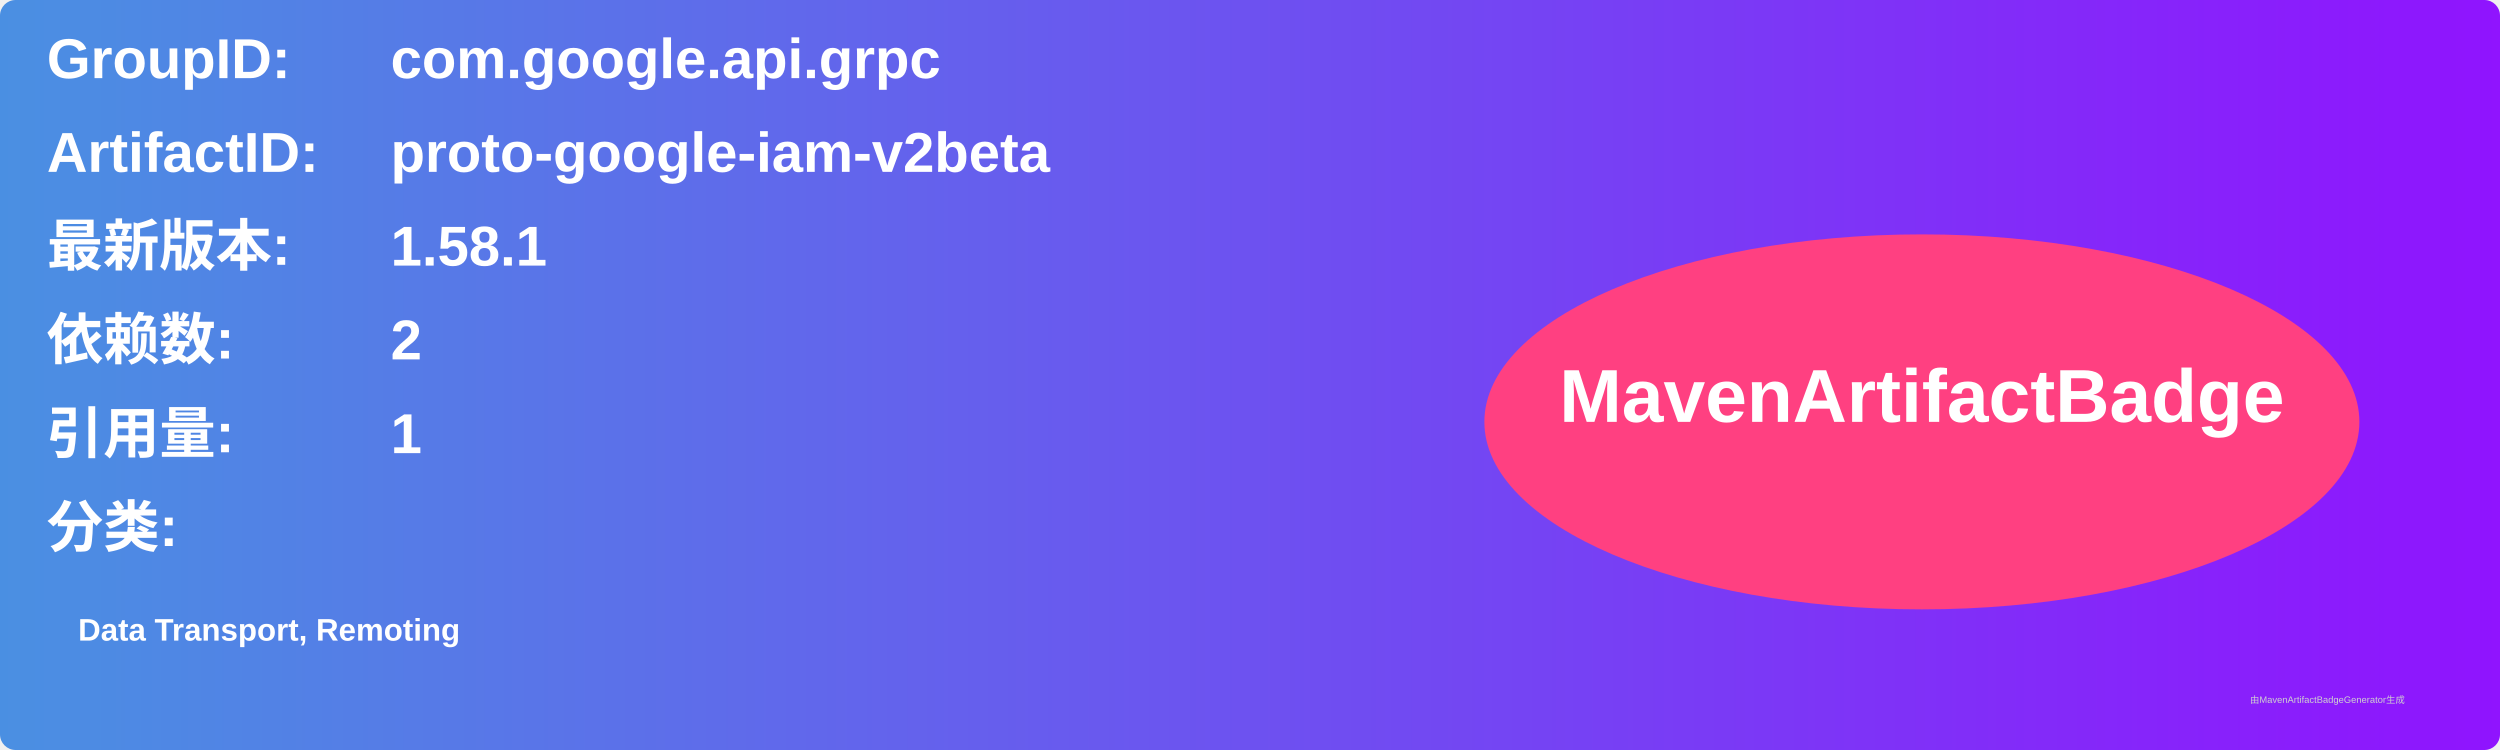
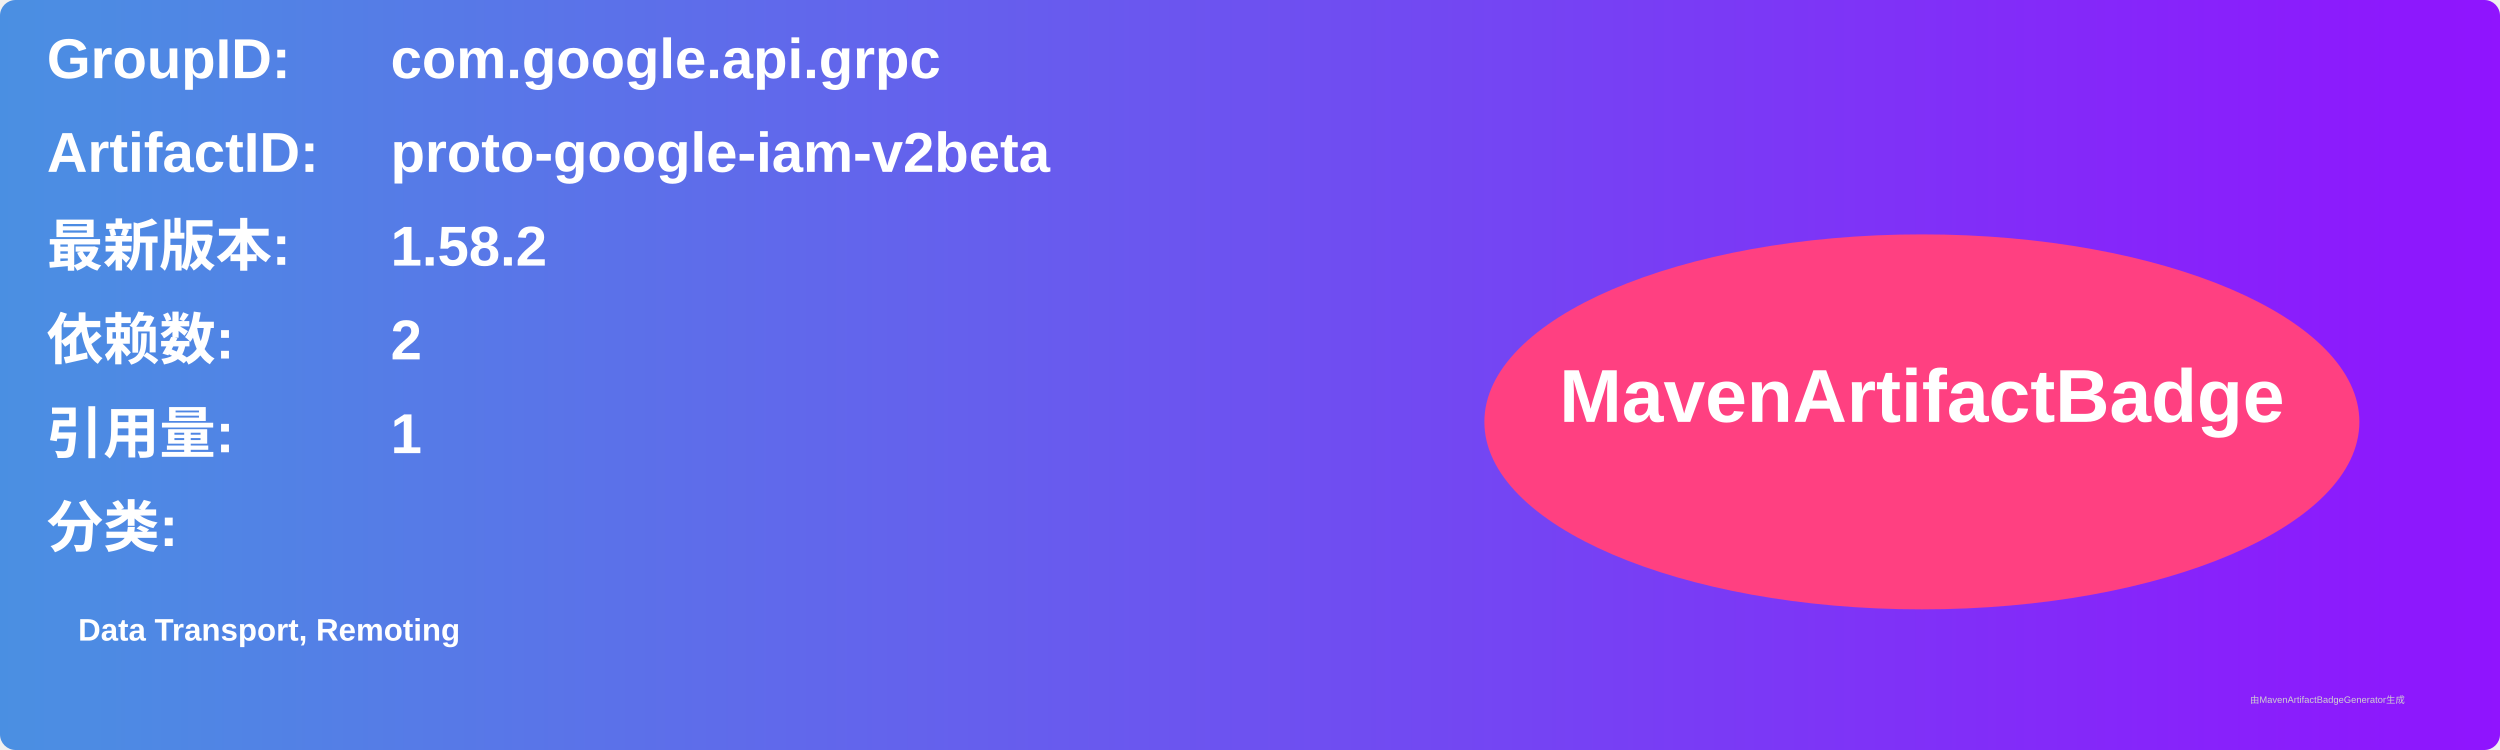
<svg xmlns="http://www.w3.org/2000/svg" width="800" height="240" viewBox="0 0 800 240">
  <linearGradient id="grad" x1="0%" y1="0%" x2="100%" y2="0%">
    <stop offset="0%" stop-color="#4a90e2" />
    <stop offset="100%" stop-color="#9013fe" />
  </linearGradient>
  <rect width="100%" height="100%" rx="5" ry="5" fill="url(#grad)" />
  <g transform="translate(15, 15)">
    <text x="0" y="10" font-family="Arial" font-size="18" fill="white" font-weight="bold" width="260">GroupID:</text>
    <text x="110" y="10" font-family="Arial" font-size="18" fill="white" font-weight="bold" width="460">com.google.api.grpc</text>
    <text x="0" y="40" font-family="Arial" font-size="18" fill="white" font-weight="bold" width="260">ArtifactID:</text>
    <text x="110" y="40" font-family="Arial" font-size="18" fill="white" font-weight="bold" width="460">proto-google-iam-v2beta</text>
    <text x="0" y="70" font-family="Arial" font-size="18" fill="white" font-weight="bold">最新版本:</text>
    <text x="110" y="70" font-family="Arial" font-size="18" fill="white" font-weight="bold">
-       <tspan font-weight="bold">1.58.1</tspan>
+       <tspan font-weight="bold">1.58.2</tspan>
    </text>
    <text x="0" y="100" font-family="Arial" font-size="18" fill="white" font-weight="bold">依赖数: </text>
    <text x="110" y="100" font-family="Arial" font-size="18" fill="white">
      <tspan font-weight="bold">2</tspan>
    </text>
    <text x="0" y="130" font-family="Arial" font-size="18" fill="white" font-weight="bold">引用量: </text>
    <text x="110" y="130" font-family="Arial" font-size="18" fill="white">
      <tspan font-weight="bold">1</tspan>
    </text>
    <text x="0" y="160" font-family="Arial" font-size="18" fill="white" font-weight="bold">分类:</text>
    <text x="10" y="190" font-family="Arial" font-size="10" fill="white">
      <tspan font-weight="bold">Data Transport, Remoting</tspan>
    </text>
    <ellipse cx="600" cy="120" rx="140" ry="60" fill="#ff4081" />
    <text x="600" y="120" text-anchor="middle" font-family="Arial" font-size="24" fill="white" font-weight="bold">MavenArtifactBadge</text>
  </g>
  <text x="720" y="225" font-family="Arial" font-size="3" fill="#d0d0d0">由MavenArtifactBadgeGenerator生成</text>
</svg>
